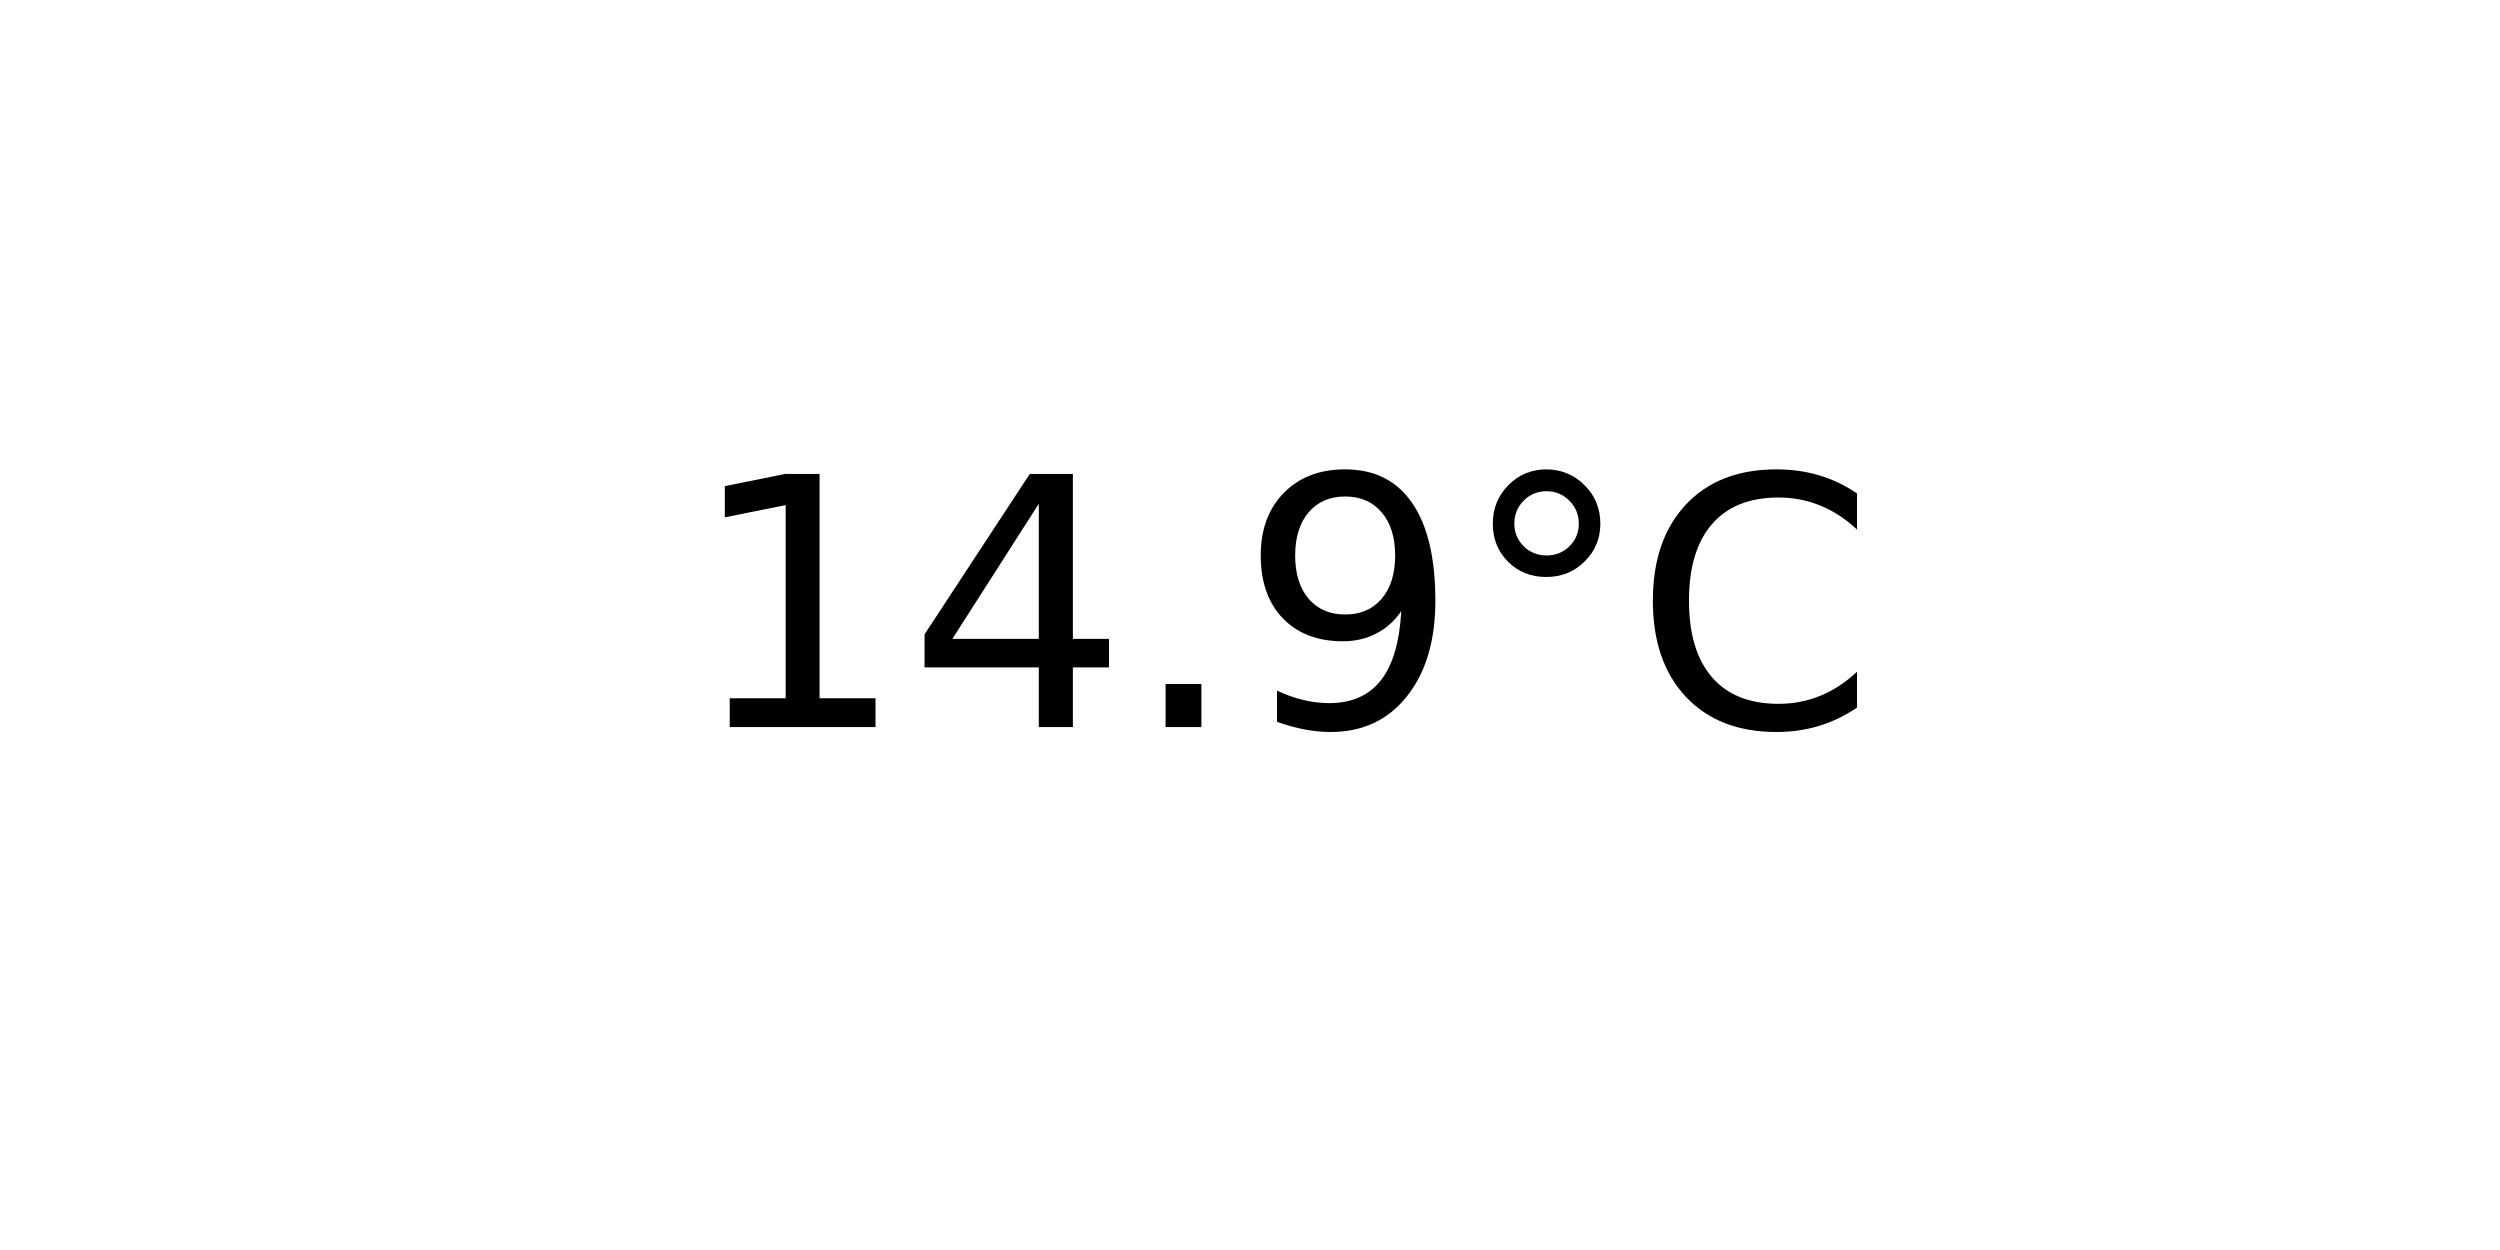
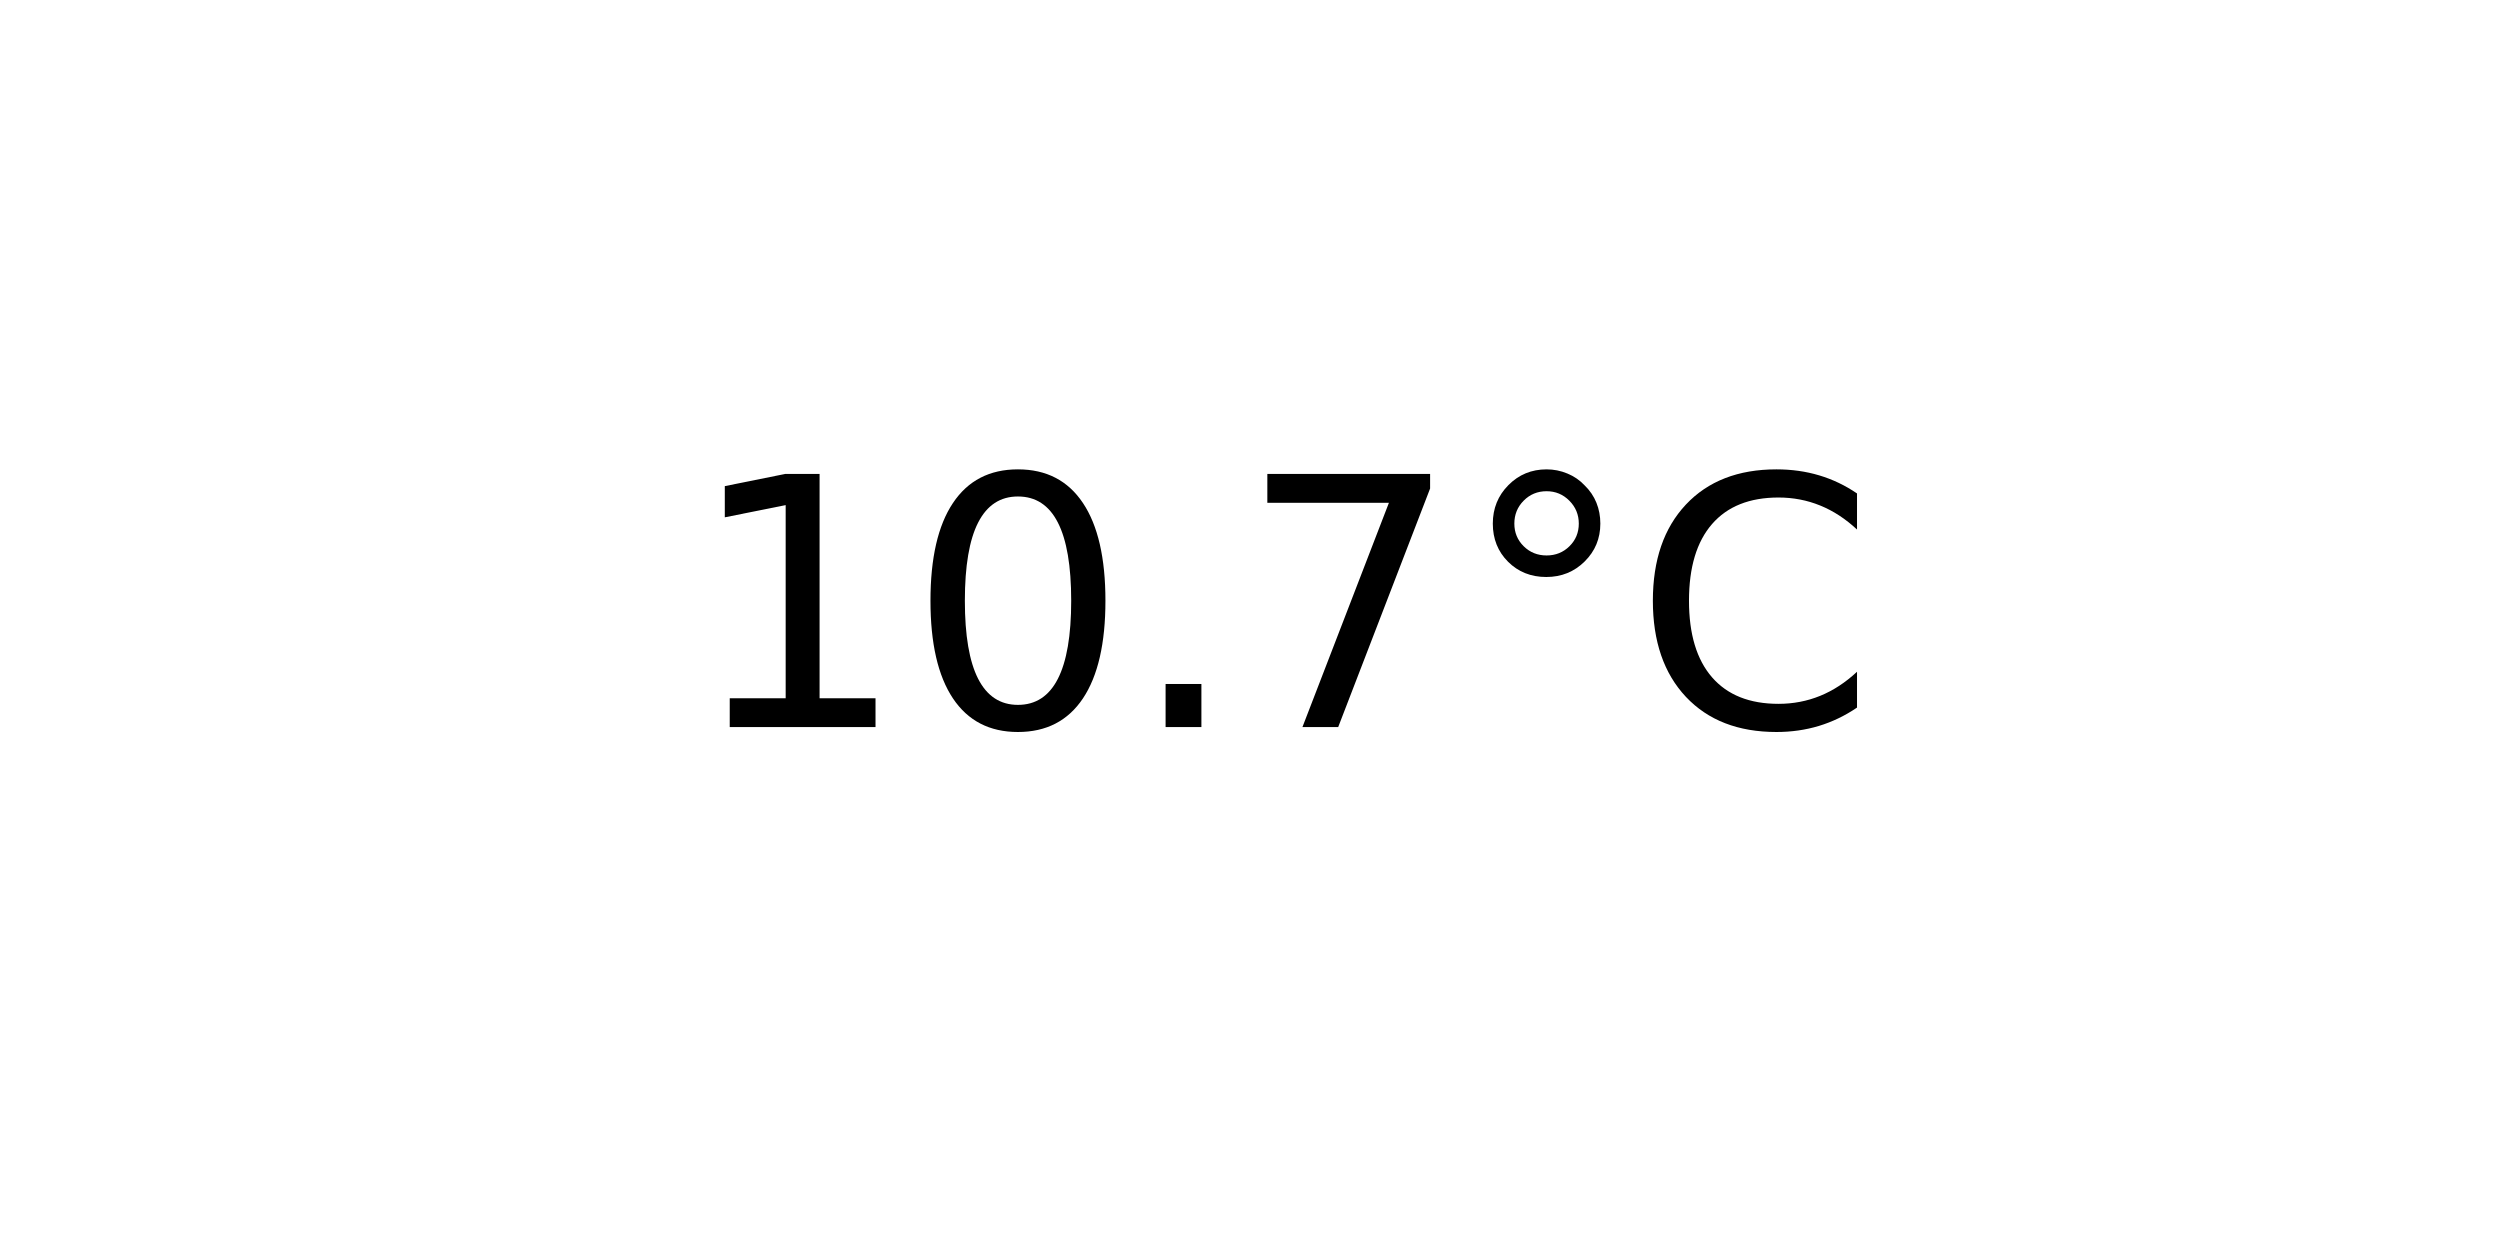
<svg xmlns="http://www.w3.org/2000/svg" xmlns:xlink="http://www.w3.org/1999/xlink" width="72pt" height="36pt" viewBox="0 0 72 36" version="1.1">
  <defs>
    <style type="text/css">*{stroke-linejoin: round; stroke-linecap: butt}</style>
  </defs>
  <g id="figure_1">
    <g id="axes_1">
      <g id="text_1">
        <g transform="translate(19.77578 20.93937) scale(0.1 -0.1)">
          <defs>
            <path id="DejaVuSans-31" d="M 794 531  L 1825 531  L 1825 4091  L 703 3866  L 703 4441  L 1819 4666  L 2450 4666  L 2450 531  L 3481 531  L 3481 0  L 794 0  L 794 531  z " transform="scale(0.015625)" />
-             <path id="DejaVuSans-34" d="M 2419 4116  L 825 1625  L 2419 1625  L 2419 4116  z M 2253 4666  L 3047 4666  L 3047 1625  L 3713 1625  L 3713 1100  L 3047 1100  L 3047 0  L 2419 0  L 2419 1100  L 313 1100  L 313 1709  L 2253 4666  z " transform="scale(0.015625)" />
+             <path id="DejaVuSans-30" d="M 2034 4250  Q 1547 4250 1301 3770  Q 1056 3291 1056 2328  Q 1056 1369 1301 889  Q 1547 409 2034 409  Q 2525 409 2770 889  Q 3016 1369 3016 2328  Q 3016 3291 2770 3770  Q 2525 4250 2034 4250  z M 2034 4750  Q 2819 4750 3233 4129  Q 3647 3509 3647 2328  Q 3647 1150 3233 529  Q 2819 -91 2034 -91  Q 1250 -91 836 529  Q 422 1150 422 2328  Q 422 3509 836 4129  Q 1250 4750 2034 4750  z " transform="scale(0.015625)" />
            <path id="DejaVuSans-2e" d="M 684 794  L 1344 794  L 1344 0  L 684 0  L 684 794  z " transform="scale(0.015625)" />
-             <path id="DejaVuSans-39" d="M 703 97  L 703 672  Q 941 559 1184 500  Q 1428 441 1663 441  Q 2288 441 2617 861  Q 2947 1281 2994 2138  Q 2813 1869 2534 1725  Q 2256 1581 1919 1581  Q 1219 1581 811 2004  Q 403 2428 403 3163  Q 403 3881 828 4315  Q 1253 4750 1959 4750  Q 2769 4750 3195 4129  Q 3622 3509 3622 2328  Q 3622 1225 3098 567  Q 2575 -91 1691 -91  Q 1453 -91 1209 -44  Q 966 3 703 97  z M 1959 2075  Q 2384 2075 2632 2365  Q 2881 2656 2881 3163  Q 2881 3666 2632 3958  Q 2384 4250 1959 4250  Q 1534 4250 1286 3958  Q 1038 3666 1038 3163  Q 1038 2656 1286 2365  Q 1534 2075 1959 2075  z " transform="scale(0.015625)" />
+             <path id="DejaVuSans-37" d="M 525 4666  L 3525 4666  L 3525 4397  L 1831 0  L 1172 0  L 2766 4134  L 525 4134  L 525 4666  z " transform="scale(0.015625)" />
            <path id="DejaVuSans-b0" d="M 1600 4347  Q 1350 4347 1178 4173  Q 1006 4000 1006 3750  Q 1006 3503 1178 3333  Q 1350 3163 1600 3163  Q 1850 3163 2022 3333  Q 2194 3503 2194 3750  Q 2194 3997 2020 4172  Q 1847 4347 1600 4347  z M 1600 4750  Q 1800 4750 1984 4673  Q 2169 4597 2303 4453  Q 2447 4313 2519 4134  Q 2591 3956 2591 3750  Q 2591 3338 2302 3052  Q 2013 2766 1594 2766  Q 1172 2766 890 3047  Q 609 3328 609 3750  Q 609 4169 896 4459  Q 1184 4750 1600 4750  z " transform="scale(0.015625)" />
            <path id="DejaVuSans-43" d="M 4122 4306  L 4122 3641  Q 3803 3938 3442 4084  Q 3081 4231 2675 4231  Q 1875 4231 1450 3742  Q 1025 3253 1025 2328  Q 1025 1406 1450 917  Q 1875 428 2675 428  Q 3081 428 3442 575  Q 3803 722 4122 1019  L 4122 359  Q 3791 134 3420 21  Q 3050 -91 2638 -91  Q 1578 -91 968 557  Q 359 1206 359 2328  Q 359 3453 968 4101  Q 1578 4750 2638 4750  Q 3056 4750 3426 4639  Q 3797 4528 4122 4306  z " transform="scale(0.015625)" />
          </defs>
          <use xlink:href="#DejaVuSans-31" />
-           <use xlink:href="#DejaVuSans-34" x="63.623" />
+           <use xlink:href="#DejaVuSans-30" x="63.623" />
          <use xlink:href="#DejaVuSans-2e" x="127.246" />
-           <use xlink:href="#DejaVuSans-39" x="159.033" />
+           <use xlink:href="#DejaVuSans-37" x="159.033" />
          <use xlink:href="#DejaVuSans-b0" x="222.656" />
          <use xlink:href="#DejaVuSans-43" x="272.656" />
        </g>
      </g>
    </g>
  </g>
</svg>
